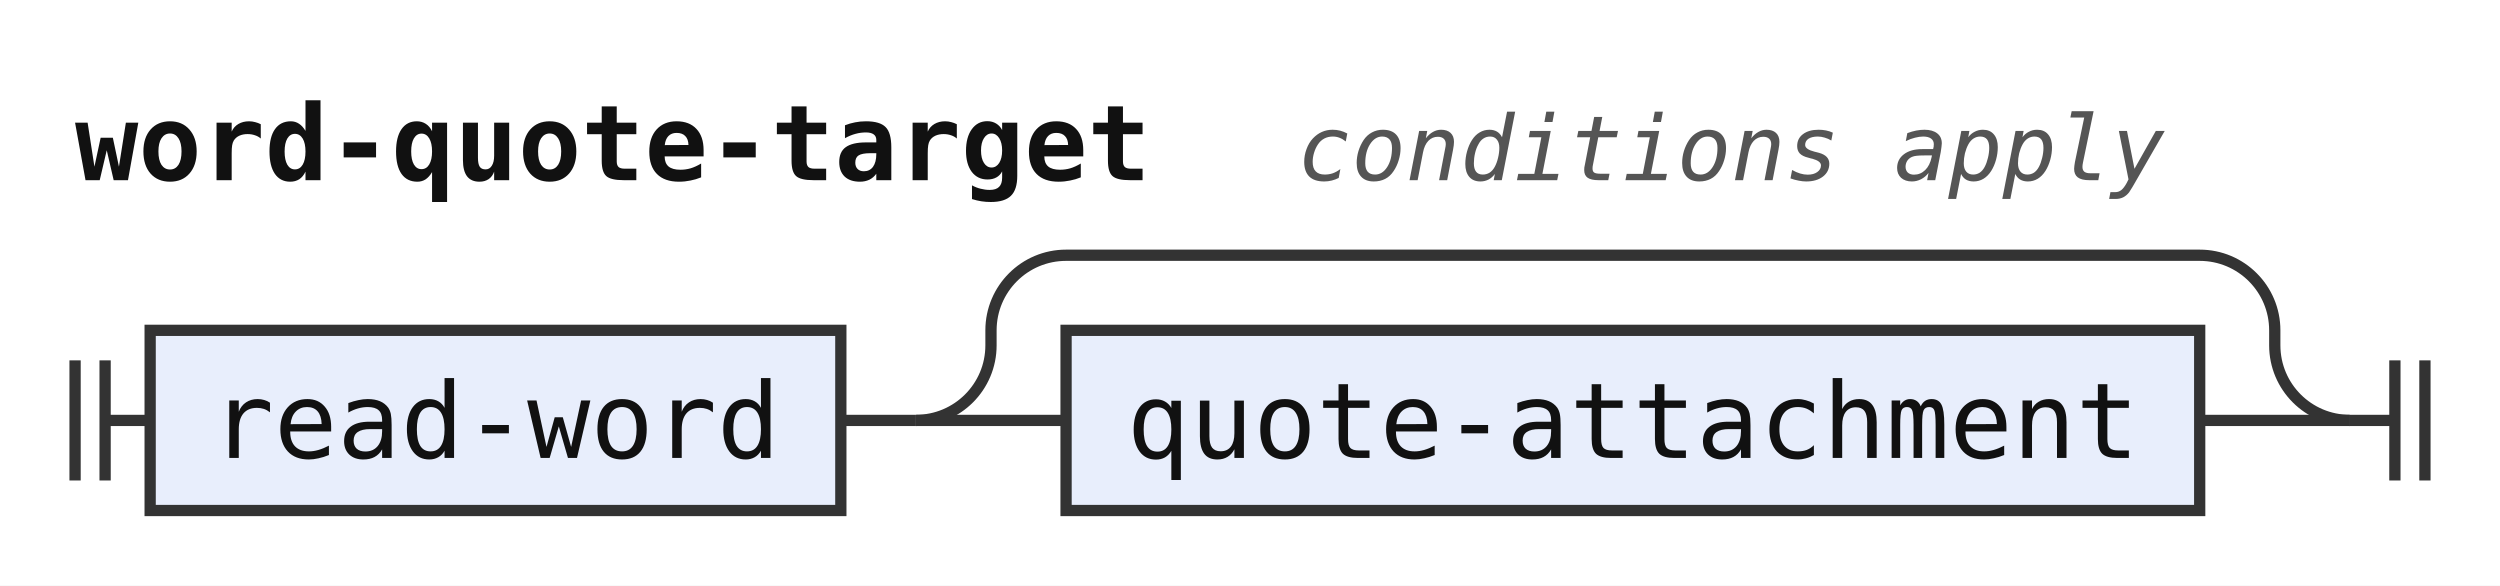
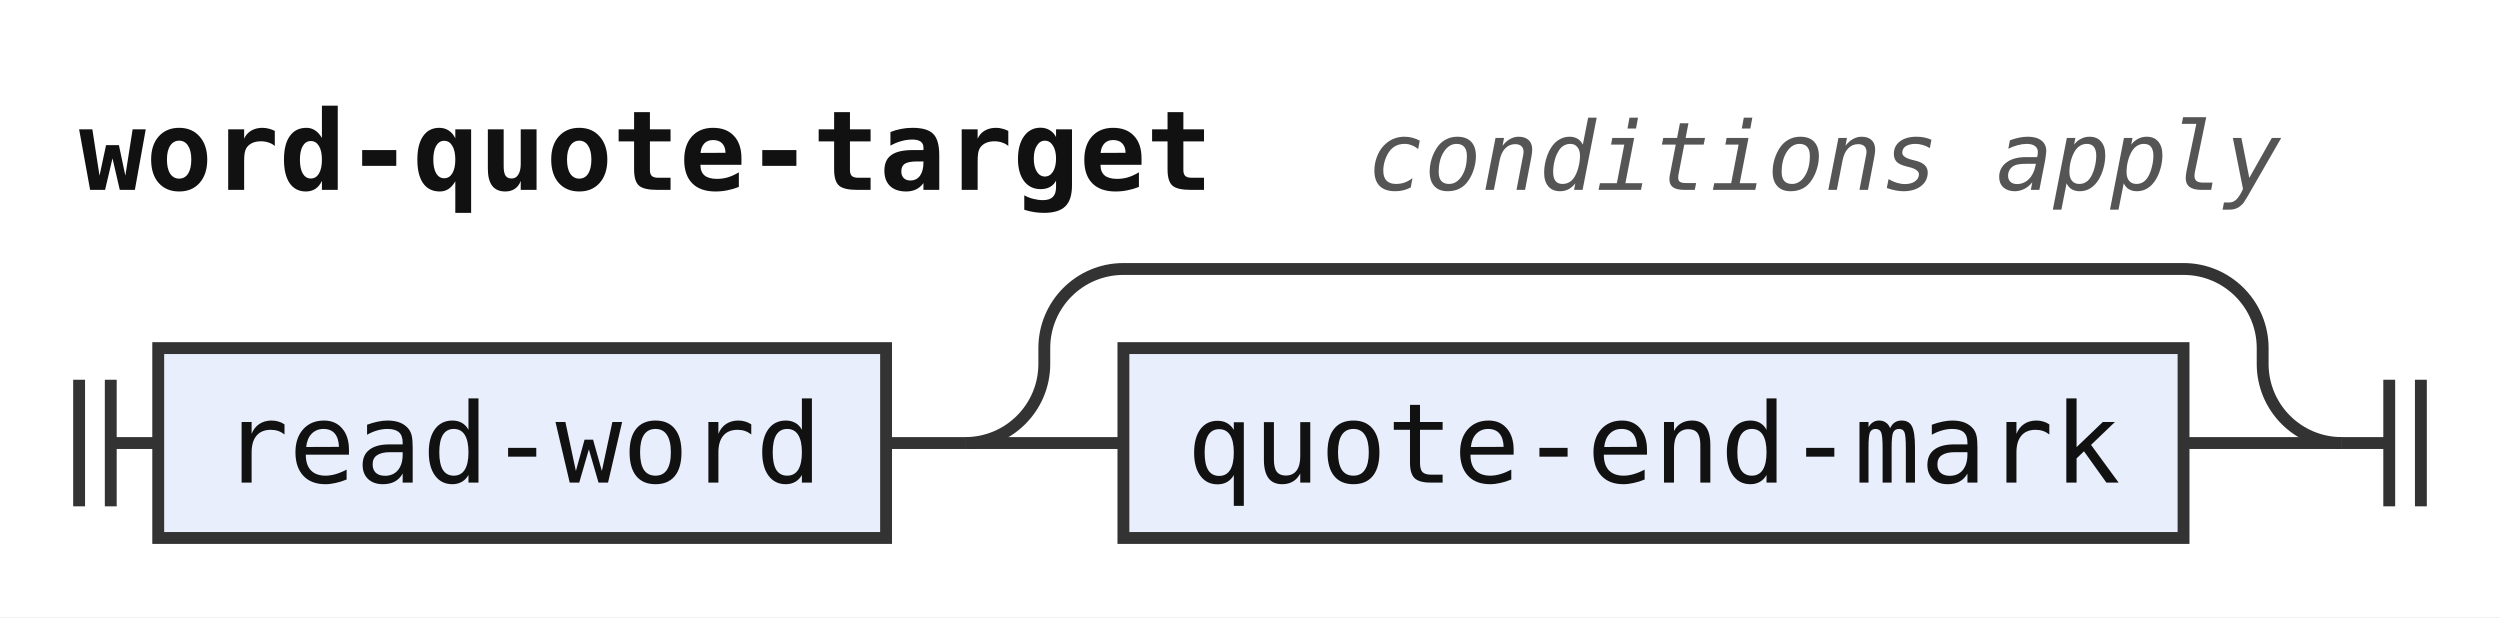
- <svg xmlns="http://www.w3.org/2000/svg" width="333" height="78" viewBox="0 0 333 78" role="img" aria-label="Railroad diagram of the rule word-quote-target">
+ <svg xmlns="http://www.w3.org/2000/svg" width="316" height="78" viewBox="0 0 316 78" role="img" aria-label="Railroad diagram of the rule word-quote-target">
  <style>path{fill:none;stroke:#333;stroke-width:1.5}.rule rect{fill:#e8eefc;stroke:#333;stroke-width:1.5}.terminal rect{fill:#fdf6d8;stroke:#333;stroke-width:1.5}text{font-family:ui-monospace,SFMono-Regular,Menlo,Consolas,"DejaVu Sans Mono","Liberation Mono",monospace;font-size:14px;fill:#111;text-anchor:middle}text.label{font-size:12px;font-style:italic;fill:#555;text-anchor:start}text.title{font-weight:bold;text-anchor:start}</style>
  <rect width="100%" height="100%" fill="#fff" />
  <text class="title" x="10" y="24" textLength="142.8" lengthAdjust="spacingAndGlyphs">word-quote-target</text>
  <text class="label" x="172.8" y="24" textLength="115.2" lengthAdjust="spacingAndGlyphs">conditions apply</text>
  <path d="M10 48v16m4 -16v16M14 56h6" />
  <g class="rule">
    <rect x="20" y="44" width="92" height="24" rx="0" />
    <text x="66" y="61" textLength="75.6" lengthAdjust="spacingAndGlyphs">read-word</text>
  </g>
  <path d="M112 56h10" />
  <path d="M122 56h20" />
  <g class="rule">
-     <rect x="142" y="44" width="151" height="24" rx="0" />
-     <text x="217.5" y="61" textLength="134.4" lengthAdjust="spacingAndGlyphs">quote-attachment</text>
+     <rect x="142" y="44" width="134" height="24" rx="0" />
+     <text x="209" y="61" textLength="117.6" lengthAdjust="spacingAndGlyphs">quote-end-mark</text>
  </g>
-   <path d="M293 56H313" />
-   <path d="M122 56a10 10 0 0 0 10 -10V44a10 10 0 0 1 10 -10H293a10 10 0 0 1 10 10V46a10 10 0 0 0 10 10" />
-   <path d="M313 56h6m0 -8v16m4 -16v16" />
+   <path d="M276 56H296" />
+   <path d="M122 56a10 10 0 0 0 10 -10V44a10 10 0 0 1 10 -10H276a10 10 0 0 1 10 10V46a10 10 0 0 0 10 10" />
+   <path d="M296 56h6m0 -8v16m4 -16v16" />
</svg>
